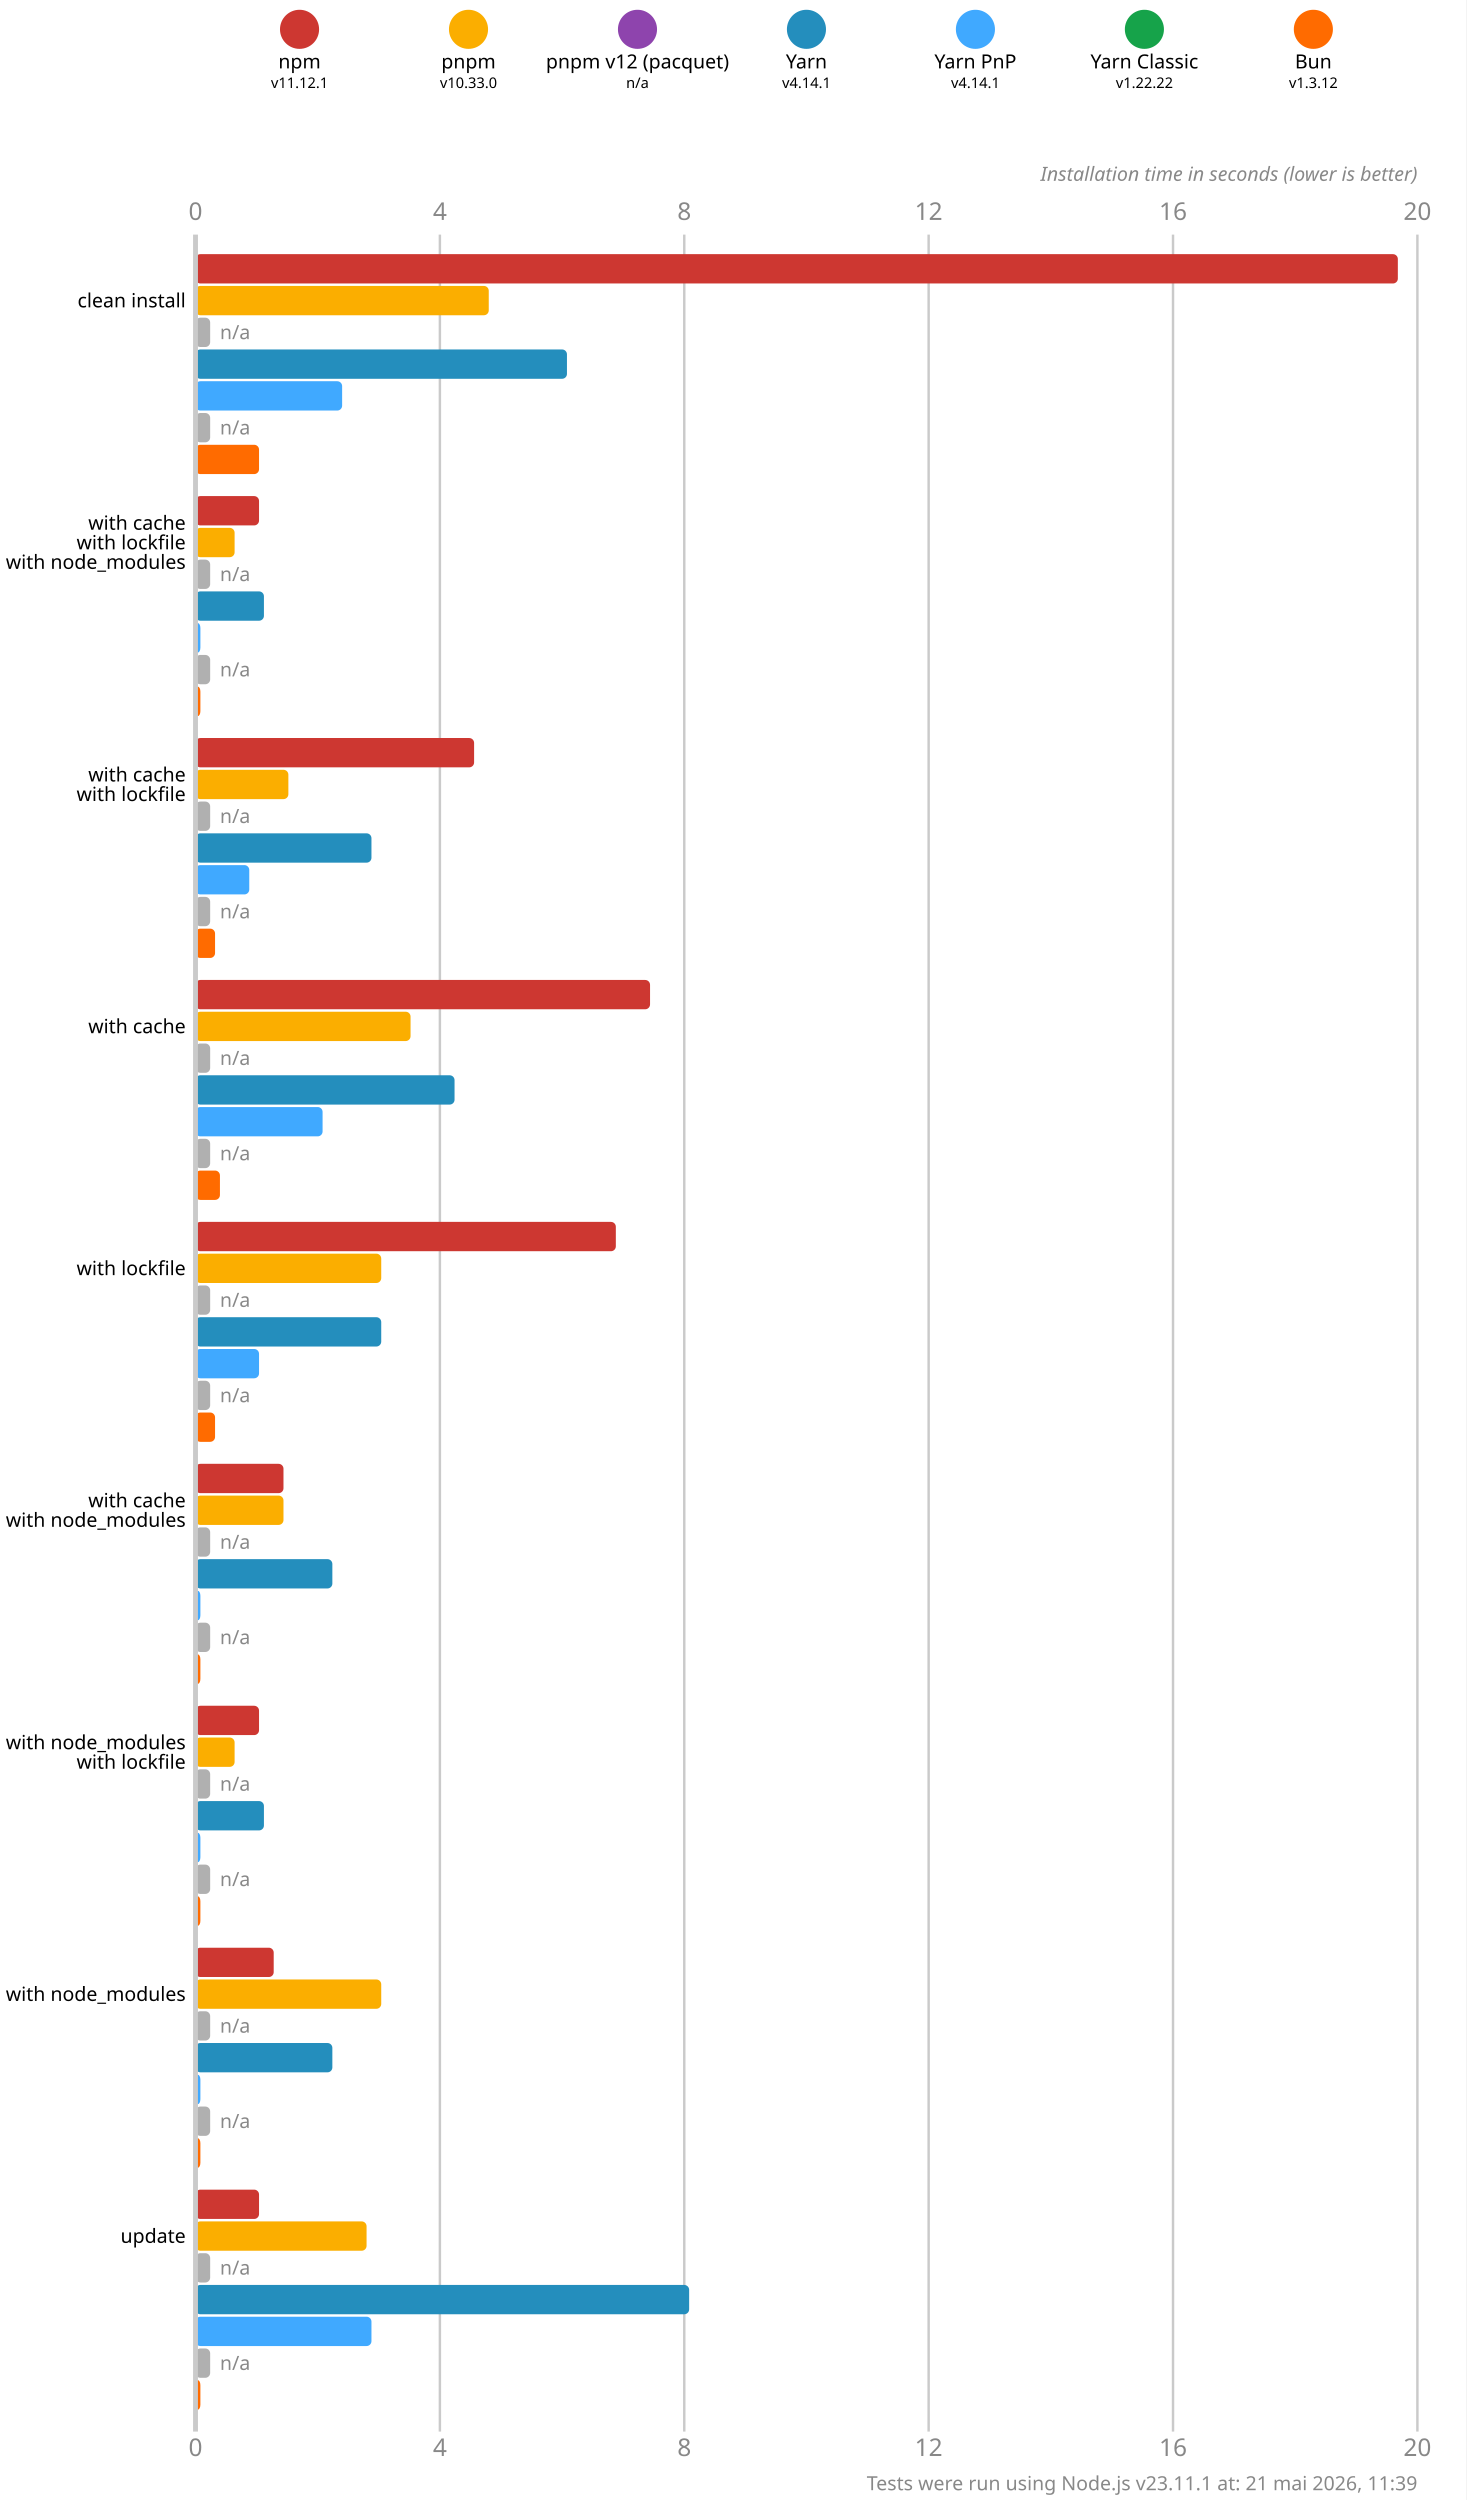
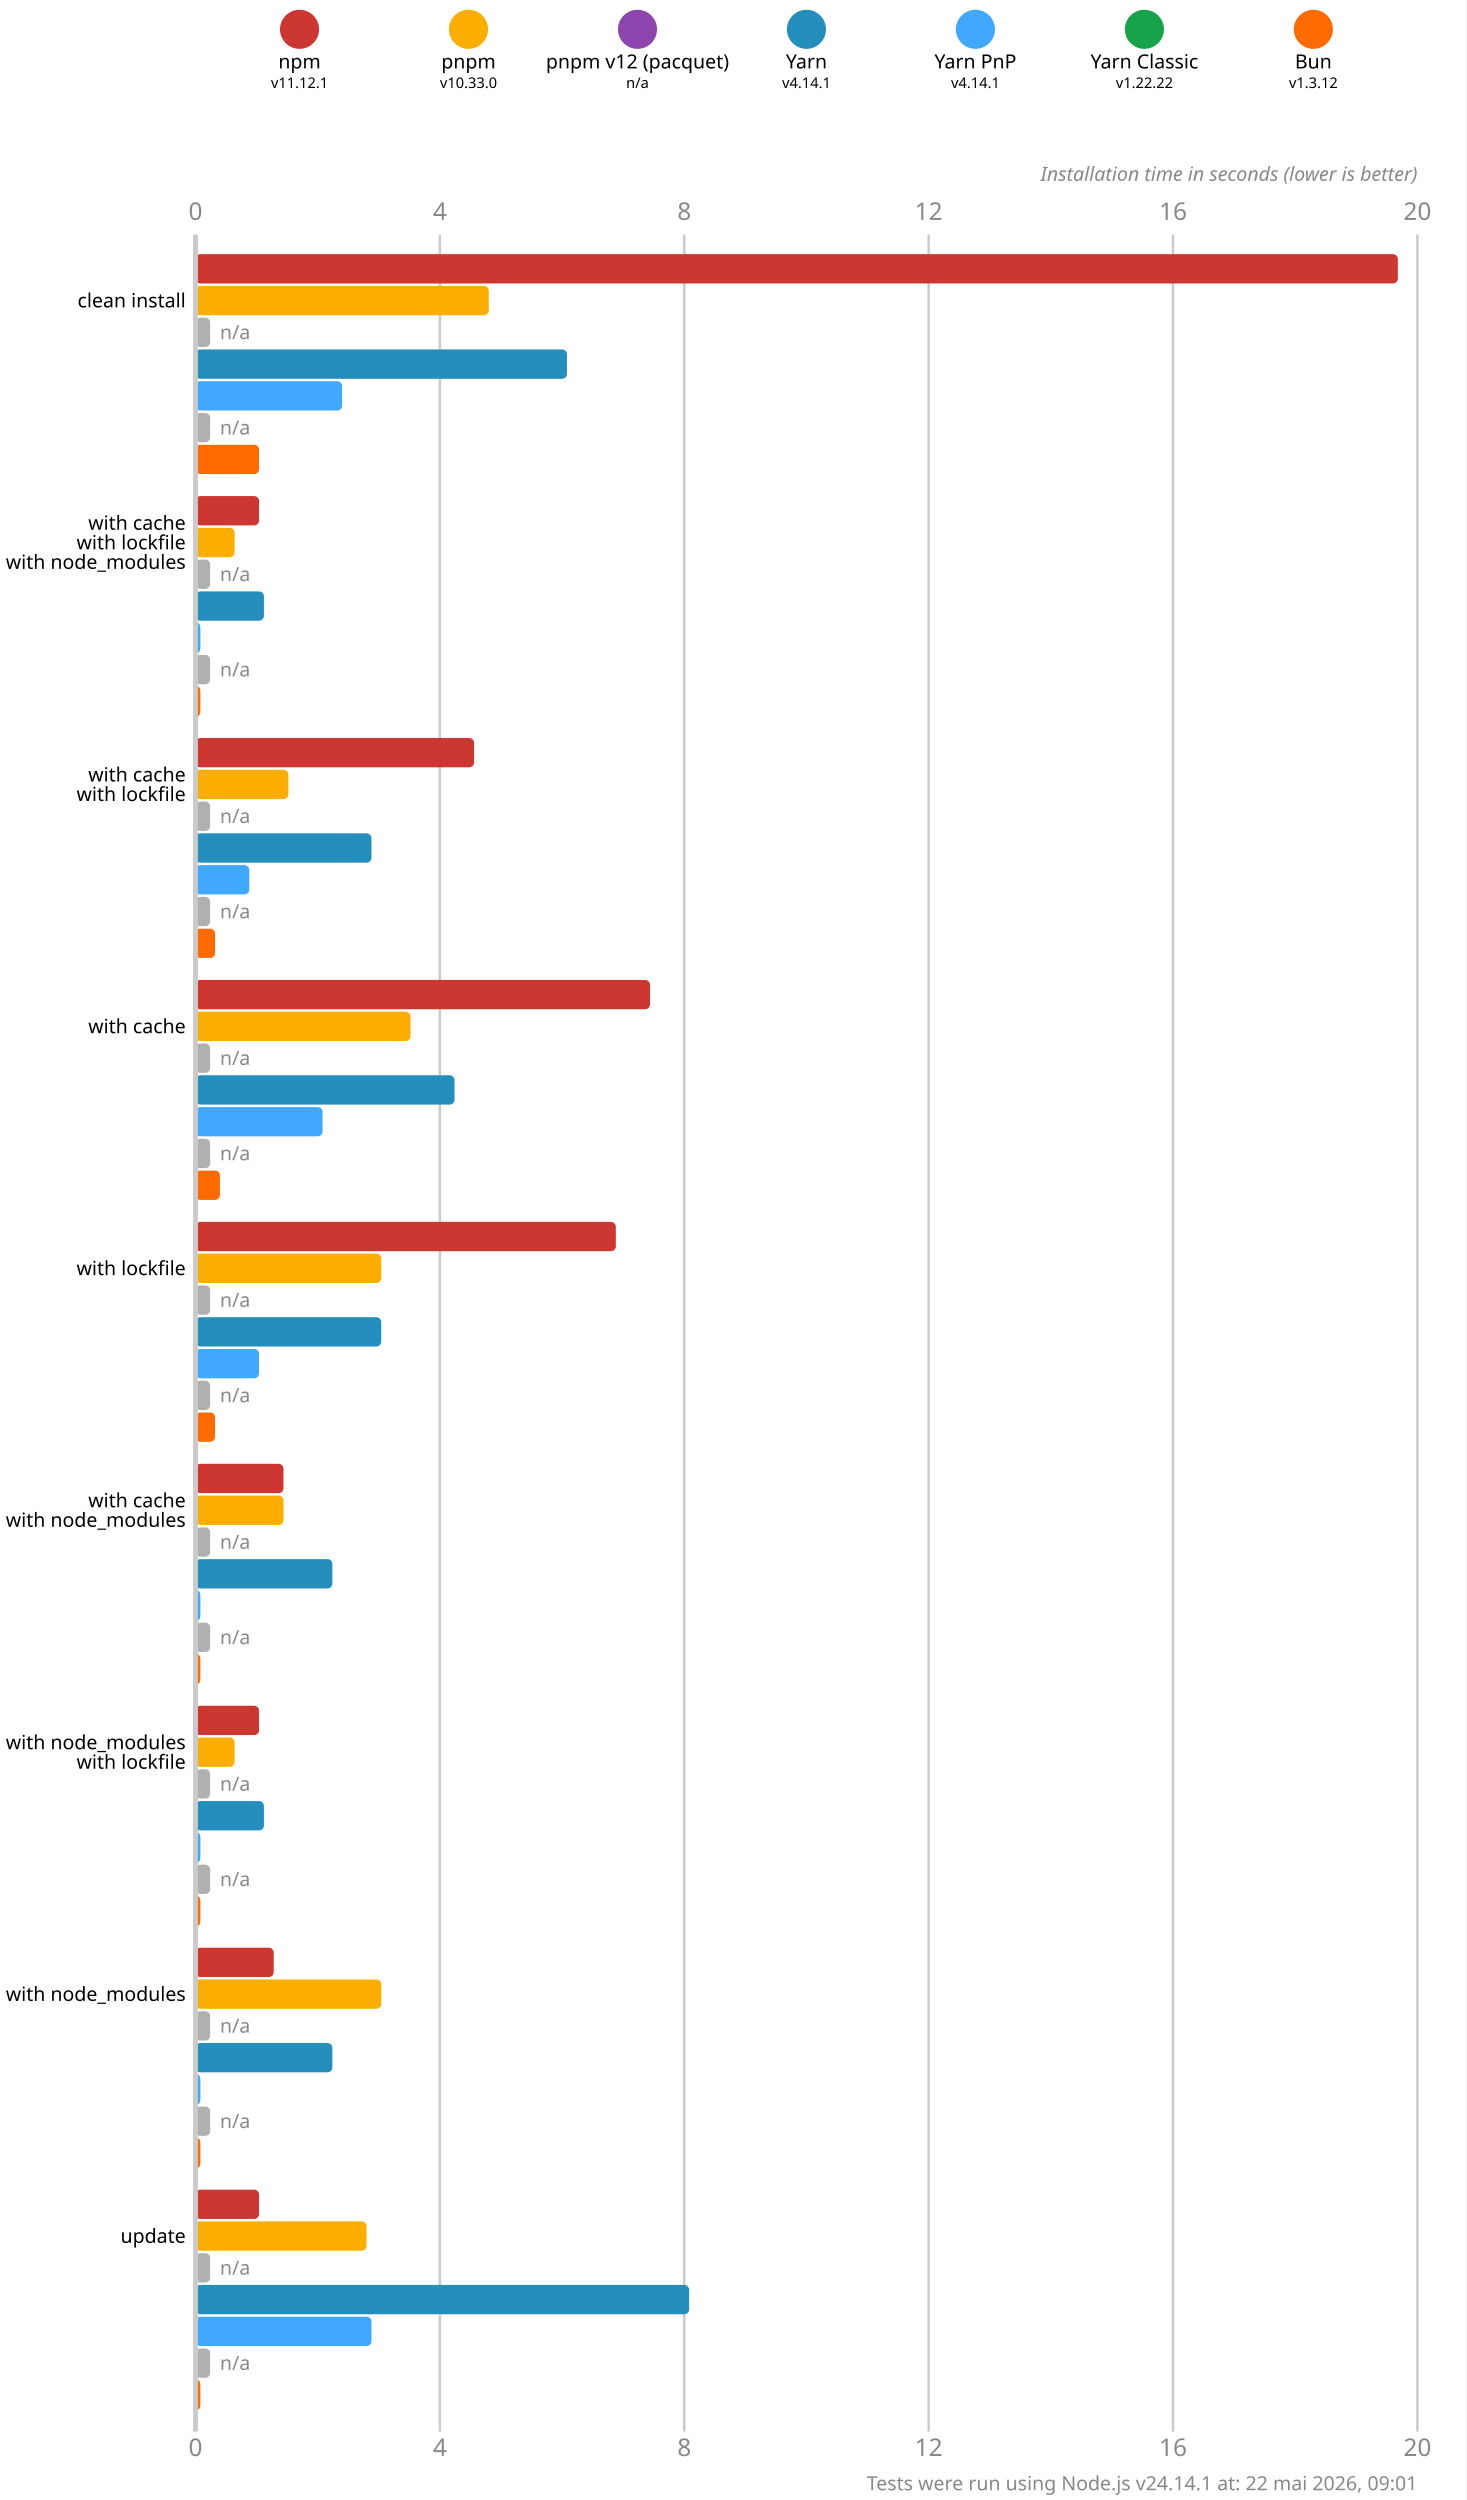
<svg xmlns="http://www.w3.org/2000/svg" version="1.1" viewBox="0 0 300 511.5">
  <style>
    .font { font-family: sans-serif; }
    .s3 { font-size: 3px; }
    .s4 { font-size: 4px; }
    .s5 { font-size: 5px; }
    .line { stroke: #cacaca; }
    .width { stroke-width: 0.5; }
    .text { fill: #888; }
  </style>
  <rect x="0" y="0" width="300" height="511.5" fill="#fff" />
  <circle cx="61.286" cy="6" r="4" fill="#cd3731" />
  <text x="61.286" y="14" class="font s4" text-anchor="middle">npm</text>
  <text x="61.286" y="18" class="font s3" text-anchor="middle">v11.12.1</text>
  <circle cx="95.857" cy="6" r="4" fill="#fbae00" />
  <text x="95.857" y="14" class="font s4" text-anchor="middle">pnpm</text>
  <text x="95.857" y="18" class="font s3" text-anchor="middle">v10.33.0</text>
  <circle cx="130.429" cy="6" r="4" fill="#8e44ad" />
  <text x="130.429" y="14" class="font s4" text-anchor="middle">pnpm v12 (pacquet)</text>
  <text x="130.429" y="18" class="font s3" text-anchor="middle">n/a</text>
  <circle cx="165" cy="6" r="4" fill="#248ebd" />
  <text x="165" y="14" class="font s4" text-anchor="middle">Yarn</text>
  <text x="165" y="18" class="font s3" text-anchor="middle">v4.14.1</text>
  <circle cx="199.571" cy="6" r="4" fill="#40a9ff" />
  <text x="199.571" y="14" class="font s4" text-anchor="middle">Yarn PnP</text>
  <text x="199.571" y="18" class="font s3" text-anchor="middle">v4.14.1</text>
  <circle cx="234.143" cy="6" r="4" fill="#16a34a" />
  <text x="234.143" y="14" class="font s4" text-anchor="middle">Yarn Classic</text>
  <text x="234.143" y="18" class="font s3" text-anchor="middle">v1.22.22</text>
  <circle cx="268.714" cy="6" r="4" fill="#ff6b00" />
  <text x="268.714" y="14" class="font s4" text-anchor="middle">Bun</text>
  <text x="268.714" y="18" class="font s3" text-anchor="middle">v1.3.12</text>
  <text x="40" y="45" class="font s5 text" text-anchor="middle">0</text>
  <text x="40" y="502.5" class="font s5 text" text-anchor="middle">0</text>
  <line x1="90" y1="48" x2="90" y2="497.5" class="line width" />
  <text x="90" y="45" class="font s5 text" text-anchor="middle">4</text>
  <text x="90" y="502.5" class="font s5 text" text-anchor="middle">4</text>
  <line x1="140" y1="48" x2="140" y2="497.5" class="line width" />
  <text x="140" y="45" class="font s5 text" text-anchor="middle">8</text>
  <text x="140" y="502.5" class="font s5 text" text-anchor="middle">8</text>
  <line x1="190" y1="48" x2="190" y2="497.5" class="line width" />
  <text x="190" y="45" class="font s5 text" text-anchor="middle">12</text>
  <text x="190" y="502.5" class="font s5 text" text-anchor="middle">12</text>
  <line x1="240" y1="48" x2="240" y2="497.5" class="line width" />
  <text x="240" y="45" class="font s5 text" text-anchor="middle">16</text>
  <text x="240" y="502.5" class="font s5 text" text-anchor="middle">16</text>
  <line x1="290" y1="48" x2="290" y2="497.5" class="line width" />
  <text x="290" y="45" class="font s5 text" text-anchor="middle">20</text>
  <text x="290" y="502.5" class="font s5 text" text-anchor="middle">20</text>
  <text x="290" y="37" class="font s4 text" font-style="italic" text-anchor="end">Installation time in seconds (lower is better)</text>
  <rect x="40" y="52" width="246" height="6" fill="#cd3731" rx="1" ry="1" />
  <rect x="40" y="58.5" width="60" height="6" fill="#fbae00" rx="1" ry="1" />
  <rect x="40" y="65" width="3" height="6" fill="#b0b0b0" rx="1" ry="1" />
  <text x="45" y="68" class="font s4 text" dominant-baseline="middle">n/a</text>
  <rect x="40" y="71.5" width="76" height="6" fill="#248ebd" rx="1" ry="1" />
  <rect x="40" y="78" width="30" height="6" fill="#40a9ff" rx="1" ry="1" />
  <rect x="40" y="84.5" width="3" height="6" fill="#b0b0b0" rx="1" ry="1" />
  <text x="45" y="87.5" class="font s4 text" dominant-baseline="middle">n/a</text>
  <rect x="40" y="91" width="13" height="6" fill="#ff6b00" rx="1" ry="1" />
  <rect x="40" y="101.5" width="13" height="6" fill="#cd3731" rx="1" ry="1" />
  <rect x="40" y="108" width="8" height="6" fill="#fbae00" rx="1" ry="1" />
  <rect x="40" y="114.5" width="3" height="6" fill="#b0b0b0" rx="1" ry="1" />
  <text x="45" y="117.5" class="font s4 text" dominant-baseline="middle">n/a</text>
  <rect x="40" y="121" width="14" height="6" fill="#248ebd" rx="1" ry="1" />
  <rect x="40" y="127.5" width="1" height="6" fill="#40a9ff" rx="1" ry="1" />
  <rect x="40" y="134" width="3" height="6" fill="#b0b0b0" rx="1" ry="1" />
  <text x="45" y="137" class="font s4 text" dominant-baseline="middle">n/a</text>
  <rect x="40" y="140.5" width="1" height="6" fill="#ff6b00" rx="1" ry="1" />
  <rect x="40" y="151" width="57" height="6" fill="#cd3731" rx="1" ry="1" />
  <rect x="40" y="157.5" width="19" height="6" fill="#fbae00" rx="1" ry="1" />
  <rect x="40" y="164" width="3" height="6" fill="#b0b0b0" rx="1" ry="1" />
  <text x="45" y="167" class="font s4 text" dominant-baseline="middle">n/a</text>
  <rect x="40" y="170.5" width="36" height="6" fill="#248ebd" rx="1" ry="1" />
  <rect x="40" y="177" width="11" height="6" fill="#40a9ff" rx="1" ry="1" />
  <rect x="40" y="183.5" width="3" height="6" fill="#b0b0b0" rx="1" ry="1" />
  <text x="45" y="186.5" class="font s4 text" dominant-baseline="middle">n/a</text>
  <rect x="40" y="190" width="4" height="6" fill="#ff6b00" rx="1" ry="1" />
  <rect x="40" y="200.5" width="93" height="6" fill="#cd3731" rx="1" ry="1" />
  <rect x="40" y="207" width="44" height="6" fill="#fbae00" rx="1" ry="1" />
  <rect x="40" y="213.5" width="3" height="6" fill="#b0b0b0" rx="1" ry="1" />
  <text x="45" y="216.5" class="font s4 text" dominant-baseline="middle">n/a</text>
  <rect x="40" y="220" width="53" height="6" fill="#248ebd" rx="1" ry="1" />
  <rect x="40" y="226.5" width="26" height="6" fill="#40a9ff" rx="1" ry="1" />
  <rect x="40" y="233" width="3" height="6" fill="#b0b0b0" rx="1" ry="1" />
  <text x="45" y="236" class="font s4 text" dominant-baseline="middle">n/a</text>
  <rect x="40" y="239.5" width="5" height="6" fill="#ff6b00" rx="1" ry="1" />
  <rect x="40" y="250" width="86" height="6" fill="#cd3731" rx="1" ry="1" />
  <rect x="40" y="256.5" width="38" height="6" fill="#fbae00" rx="1" ry="1" />
  <rect x="40" y="263" width="3" height="6" fill="#b0b0b0" rx="1" ry="1" />
  <text x="45" y="266" class="font s4 text" dominant-baseline="middle">n/a</text>
  <rect x="40" y="269.5" width="38" height="6" fill="#248ebd" rx="1" ry="1" />
  <rect x="40" y="276" width="13" height="6" fill="#40a9ff" rx="1" ry="1" />
  <rect x="40" y="282.5" width="3" height="6" fill="#b0b0b0" rx="1" ry="1" />
  <text x="45" y="285.5" class="font s4 text" dominant-baseline="middle">n/a</text>
  <rect x="40" y="289" width="4" height="6" fill="#ff6b00" rx="1" ry="1" />
  <rect x="40" y="299.5" width="18" height="6" fill="#cd3731" rx="1" ry="1" />
  <rect x="40" y="306" width="18" height="6" fill="#fbae00" rx="1" ry="1" />
  <rect x="40" y="312.5" width="3" height="6" fill="#b0b0b0" rx="1" ry="1" />
  <text x="45" y="315.5" class="font s4 text" dominant-baseline="middle">n/a</text>
  <rect x="40" y="319" width="28" height="6" fill="#248ebd" rx="1" ry="1" />
  <rect x="40" y="325.5" width="1" height="6" fill="#40a9ff" rx="1" ry="1" />
  <rect x="40" y="332" width="3" height="6" fill="#b0b0b0" rx="1" ry="1" />
  <text x="45" y="335" class="font s4 text" dominant-baseline="middle">n/a</text>
  <rect x="40" y="338.5" width="1" height="6" fill="#ff6b00" rx="1" ry="1" />
  <rect x="40" y="349" width="13" height="6" fill="#cd3731" rx="1" ry="1" />
  <rect x="40" y="355.5" width="8" height="6" fill="#fbae00" rx="1" ry="1" />
  <rect x="40" y="362" width="3" height="6" fill="#b0b0b0" rx="1" ry="1" />
  <text x="45" y="365" class="font s4 text" dominant-baseline="middle">n/a</text>
  <rect x="40" y="368.5" width="14" height="6" fill="#248ebd" rx="1" ry="1" />
  <rect x="40" y="375" width="1" height="6" fill="#40a9ff" rx="1" ry="1" />
  <rect x="40" y="381.5" width="3" height="6" fill="#b0b0b0" rx="1" ry="1" />
  <text x="45" y="384.5" class="font s4 text" dominant-baseline="middle">n/a</text>
  <rect x="40" y="388" width="1" height="6" fill="#ff6b00" rx="1" ry="1" />
  <rect x="40" y="398.5" width="16" height="6" fill="#cd3731" rx="1" ry="1" />
  <rect x="40" y="405" width="38" height="6" fill="#fbae00" rx="1" ry="1" />
  <rect x="40" y="411.5" width="3" height="6" fill="#b0b0b0" rx="1" ry="1" />
  <text x="45" y="414.5" class="font s4 text" dominant-baseline="middle">n/a</text>
  <rect x="40" y="418" width="28" height="6" fill="#248ebd" rx="1" ry="1" />
  <rect x="40" y="424.5" width="1" height="6" fill="#40a9ff" rx="1" ry="1" />
  <rect x="40" y="431" width="3" height="6" fill="#b0b0b0" rx="1" ry="1" />
  <text x="45" y="434" class="font s4 text" dominant-baseline="middle">n/a</text>
  <rect x="40" y="437.5" width="1" height="6" fill="#ff6b00" rx="1" ry="1" />
  <rect x="40" y="448" width="13" height="6" fill="#cd3731" rx="1" ry="1" />
  <rect x="40" y="454.5" width="35" height="6" fill="#fbae00" rx="1" ry="1" />
  <rect x="40" y="461" width="3" height="6" fill="#b0b0b0" rx="1" ry="1" />
  <text x="45" y="464" class="font s4 text" dominant-baseline="middle">n/a</text>
  <rect x="40" y="467.5" width="101" height="6" fill="#248ebd" rx="1" ry="1" />
  <rect x="40" y="474" width="36" height="6" fill="#40a9ff" rx="1" ry="1" />
  <rect x="40" y="480.5" width="3" height="6" fill="#b0b0b0" rx="1" ry="1" />
  <text x="45" y="483.5" class="font s4 text" dominant-baseline="middle">n/a</text>
  <rect x="40" y="487" width="1" height="6" fill="#ff6b00" rx="1" ry="1" />
  <line x1="40" y1="48" x2="40" y2="497.5" class="line" />
  <text x="38" y="61.5" class="font s4" dominant-baseline="middle" text-anchor="end">clean install</text>
  <text x="38" y="107" class="font s4" dominant-baseline="middle" text-anchor="end">with cache</text>
  <text x="38" y="111" class="font s4" dominant-baseline="middle" text-anchor="end">with lockfile</text>
  <text x="38" y="115" class="font s4" dominant-baseline="middle" text-anchor="end">with node_modules</text>
  <text x="38" y="158.5" class="font s4" dominant-baseline="middle" text-anchor="end">with cache</text>
  <text x="38" y="162.5" class="font s4" dominant-baseline="middle" text-anchor="end">with lockfile</text>
  <text x="38" y="210" class="font s4" dominant-baseline="middle" text-anchor="end">with cache</text>
  <text x="38" y="259.5" class="font s4" dominant-baseline="middle" text-anchor="end">with lockfile</text>
  <text x="38" y="307" class="font s4" dominant-baseline="middle" text-anchor="end">with cache</text>
  <text x="38" y="311" class="font s4" dominant-baseline="middle" text-anchor="end">with node_modules</text>
  <text x="38" y="356.5" class="font s4" dominant-baseline="middle" text-anchor="end">with node_modules</text>
  <text x="38" y="360.5" class="font s4" dominant-baseline="middle" text-anchor="end">with lockfile</text>
  <text x="38" y="408" class="font s4" dominant-baseline="middle" text-anchor="end">with node_modules</text>
  <text x="38" y="457.5" class="font s4" dominant-baseline="middle" text-anchor="end">update</text>
-   <text x="290" y="509.5" class="font s4 text" text-anchor="end">Tests were run using Node.js v23.11.1 at: 21 mai 2026, 11:39</text>
+   <text x="290" y="509.5" class="font s4 text" text-anchor="end">Tests were run using Node.js v24.14.1 at: 22 mai 2026, 09:01</text>
</svg>
